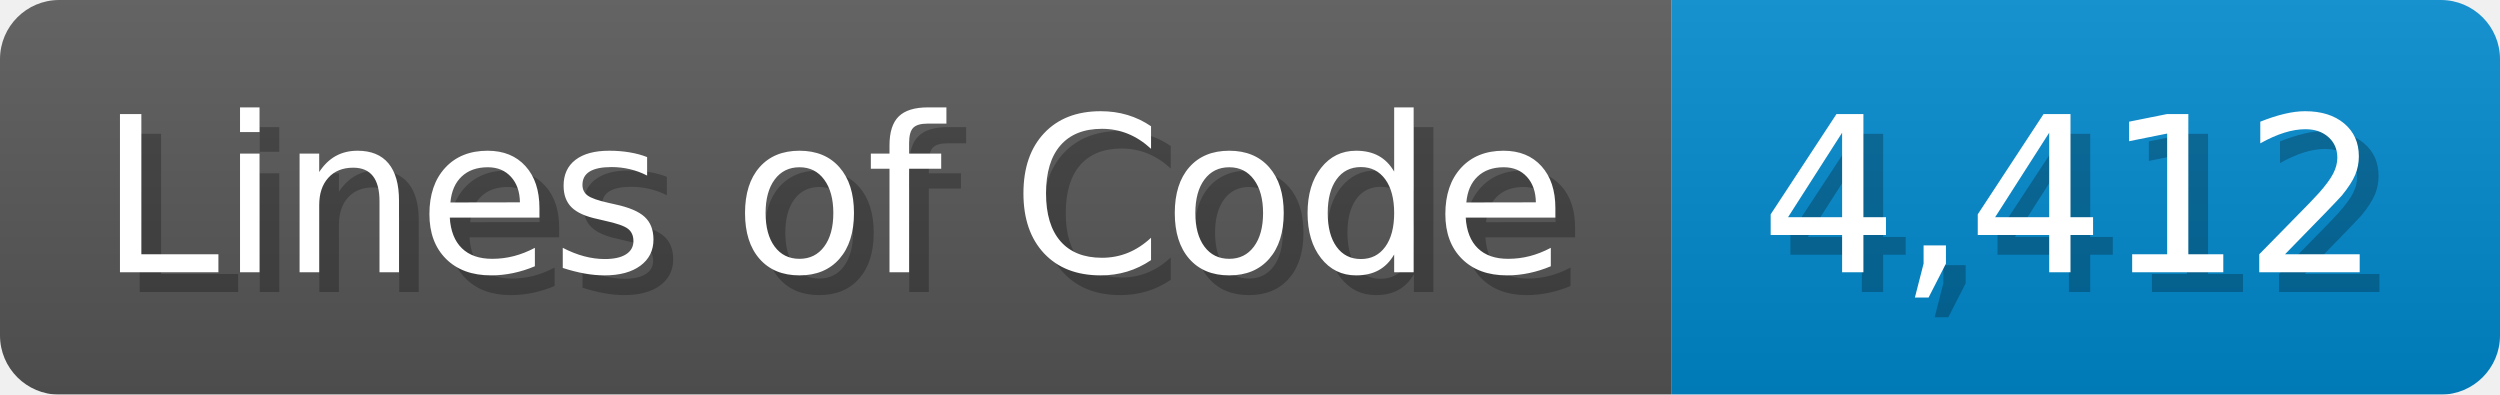
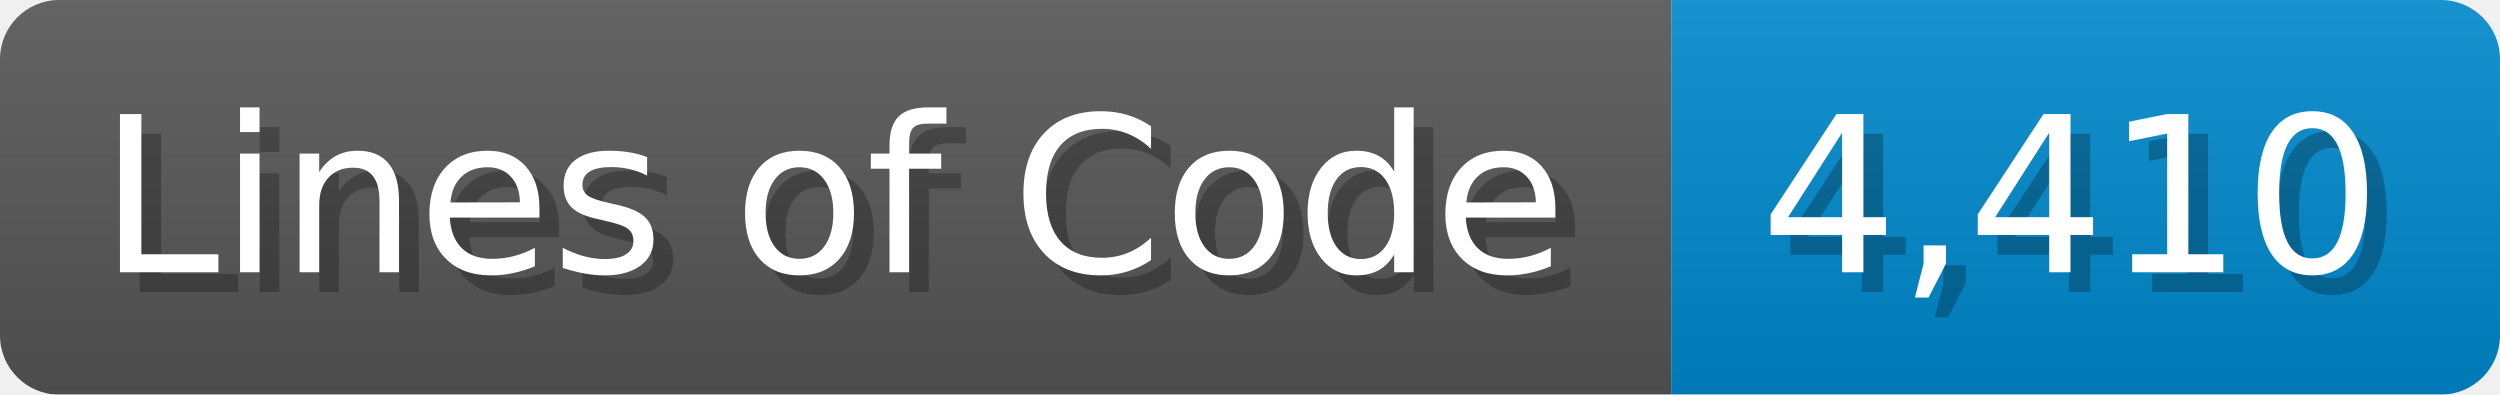
<svg xmlns="http://www.w3.org/2000/svg" width="126.7" height="20" viewBox="0 0 1267 200">
  <linearGradient id="a" x2="0" y2="100%">
    <stop offset="0" stop-opacity=".1" stop-color="#EEE" />
    <stop offset="1" stop-opacity=".1" />
  </linearGradient>
  <mask id="m">
    <rect width="1267" height="200" rx="30" fill="#FFF" />
  </mask>
  <g mask="url(#m)">
    <rect width="847" height="200" fill="#555" />
    <rect width="420" height="200" fill="#08C" x="847" />
    <rect width="1267" height="200" fill="url(#a)" />
  </g>
  <g fill="#fff" text-anchor="start" font-family="Verdana,DejaVu Sans,sans-serif" font-size="110">
    <text x="60" y="148" textLength="747" fill="#000" opacity="0.25">Lines of Code</text>
    <text x="50" y="138" textLength="747">Lines of Code</text>
-     <text x="902" y="148" textLength="320" fill="#000" opacity="0.25">4,412</text>
-     <text x="892" y="138" textLength="320">4,412</text>
+     <text x="902" y="148" textLength="320" fill="#000" opacity="0.25">4,410</text>
+     <text x="892" y="138" textLength="320">4,410</text>
  </g>
</svg>
